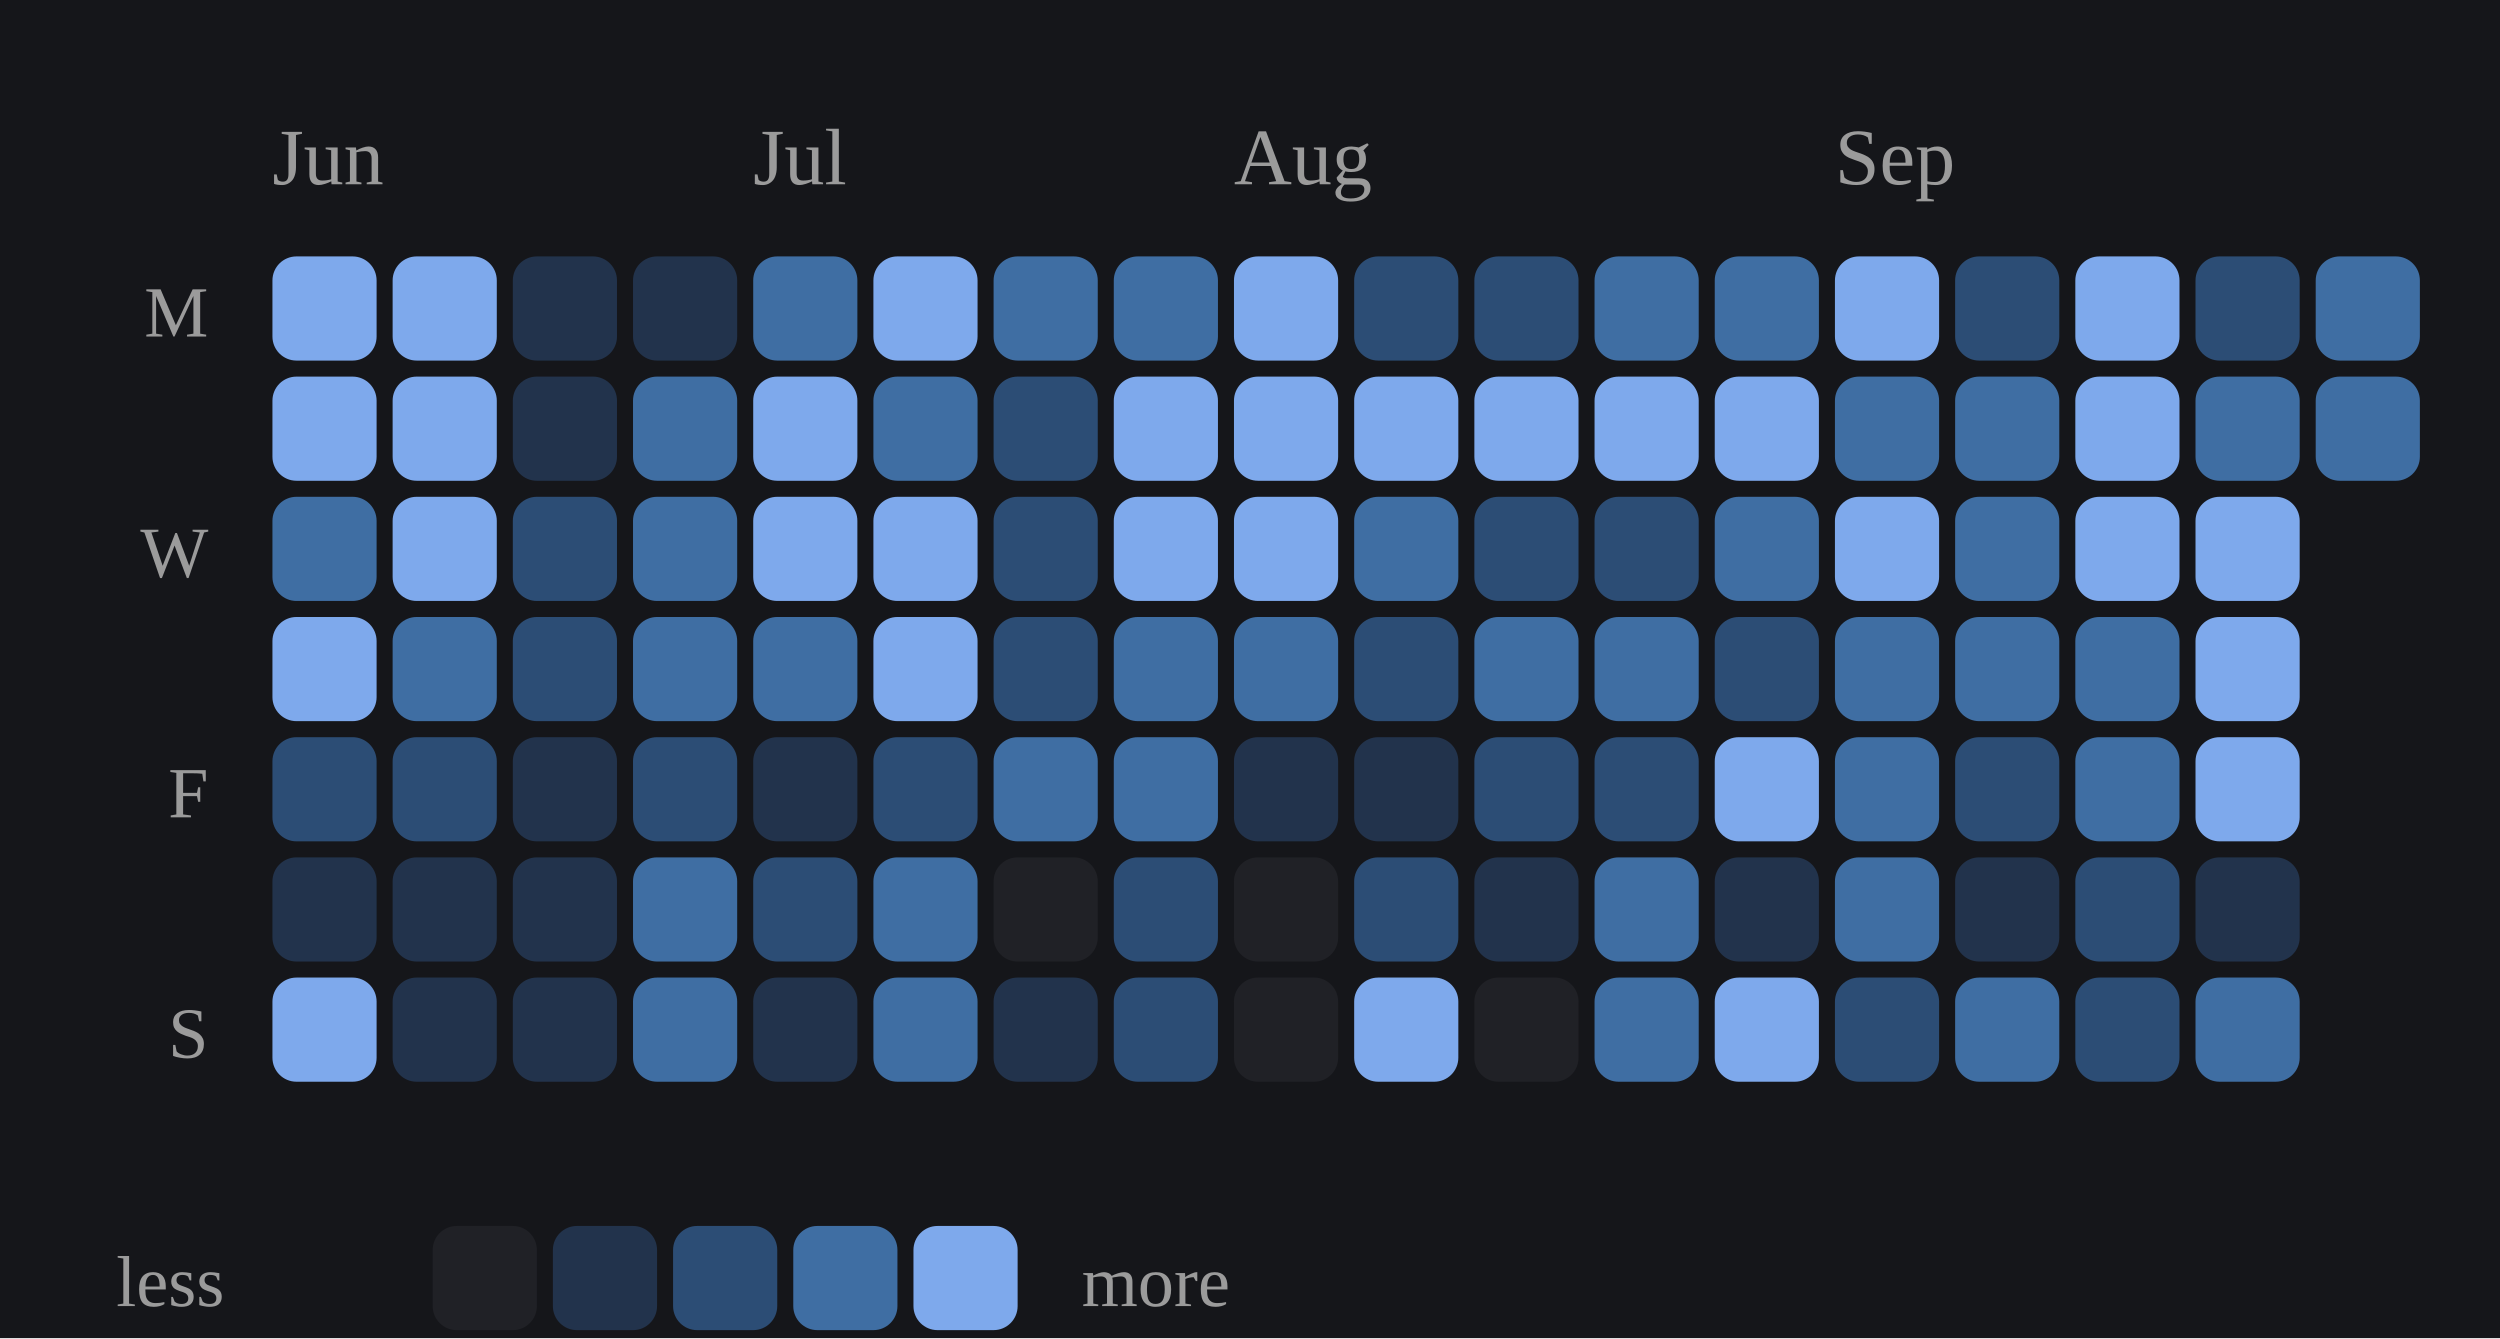
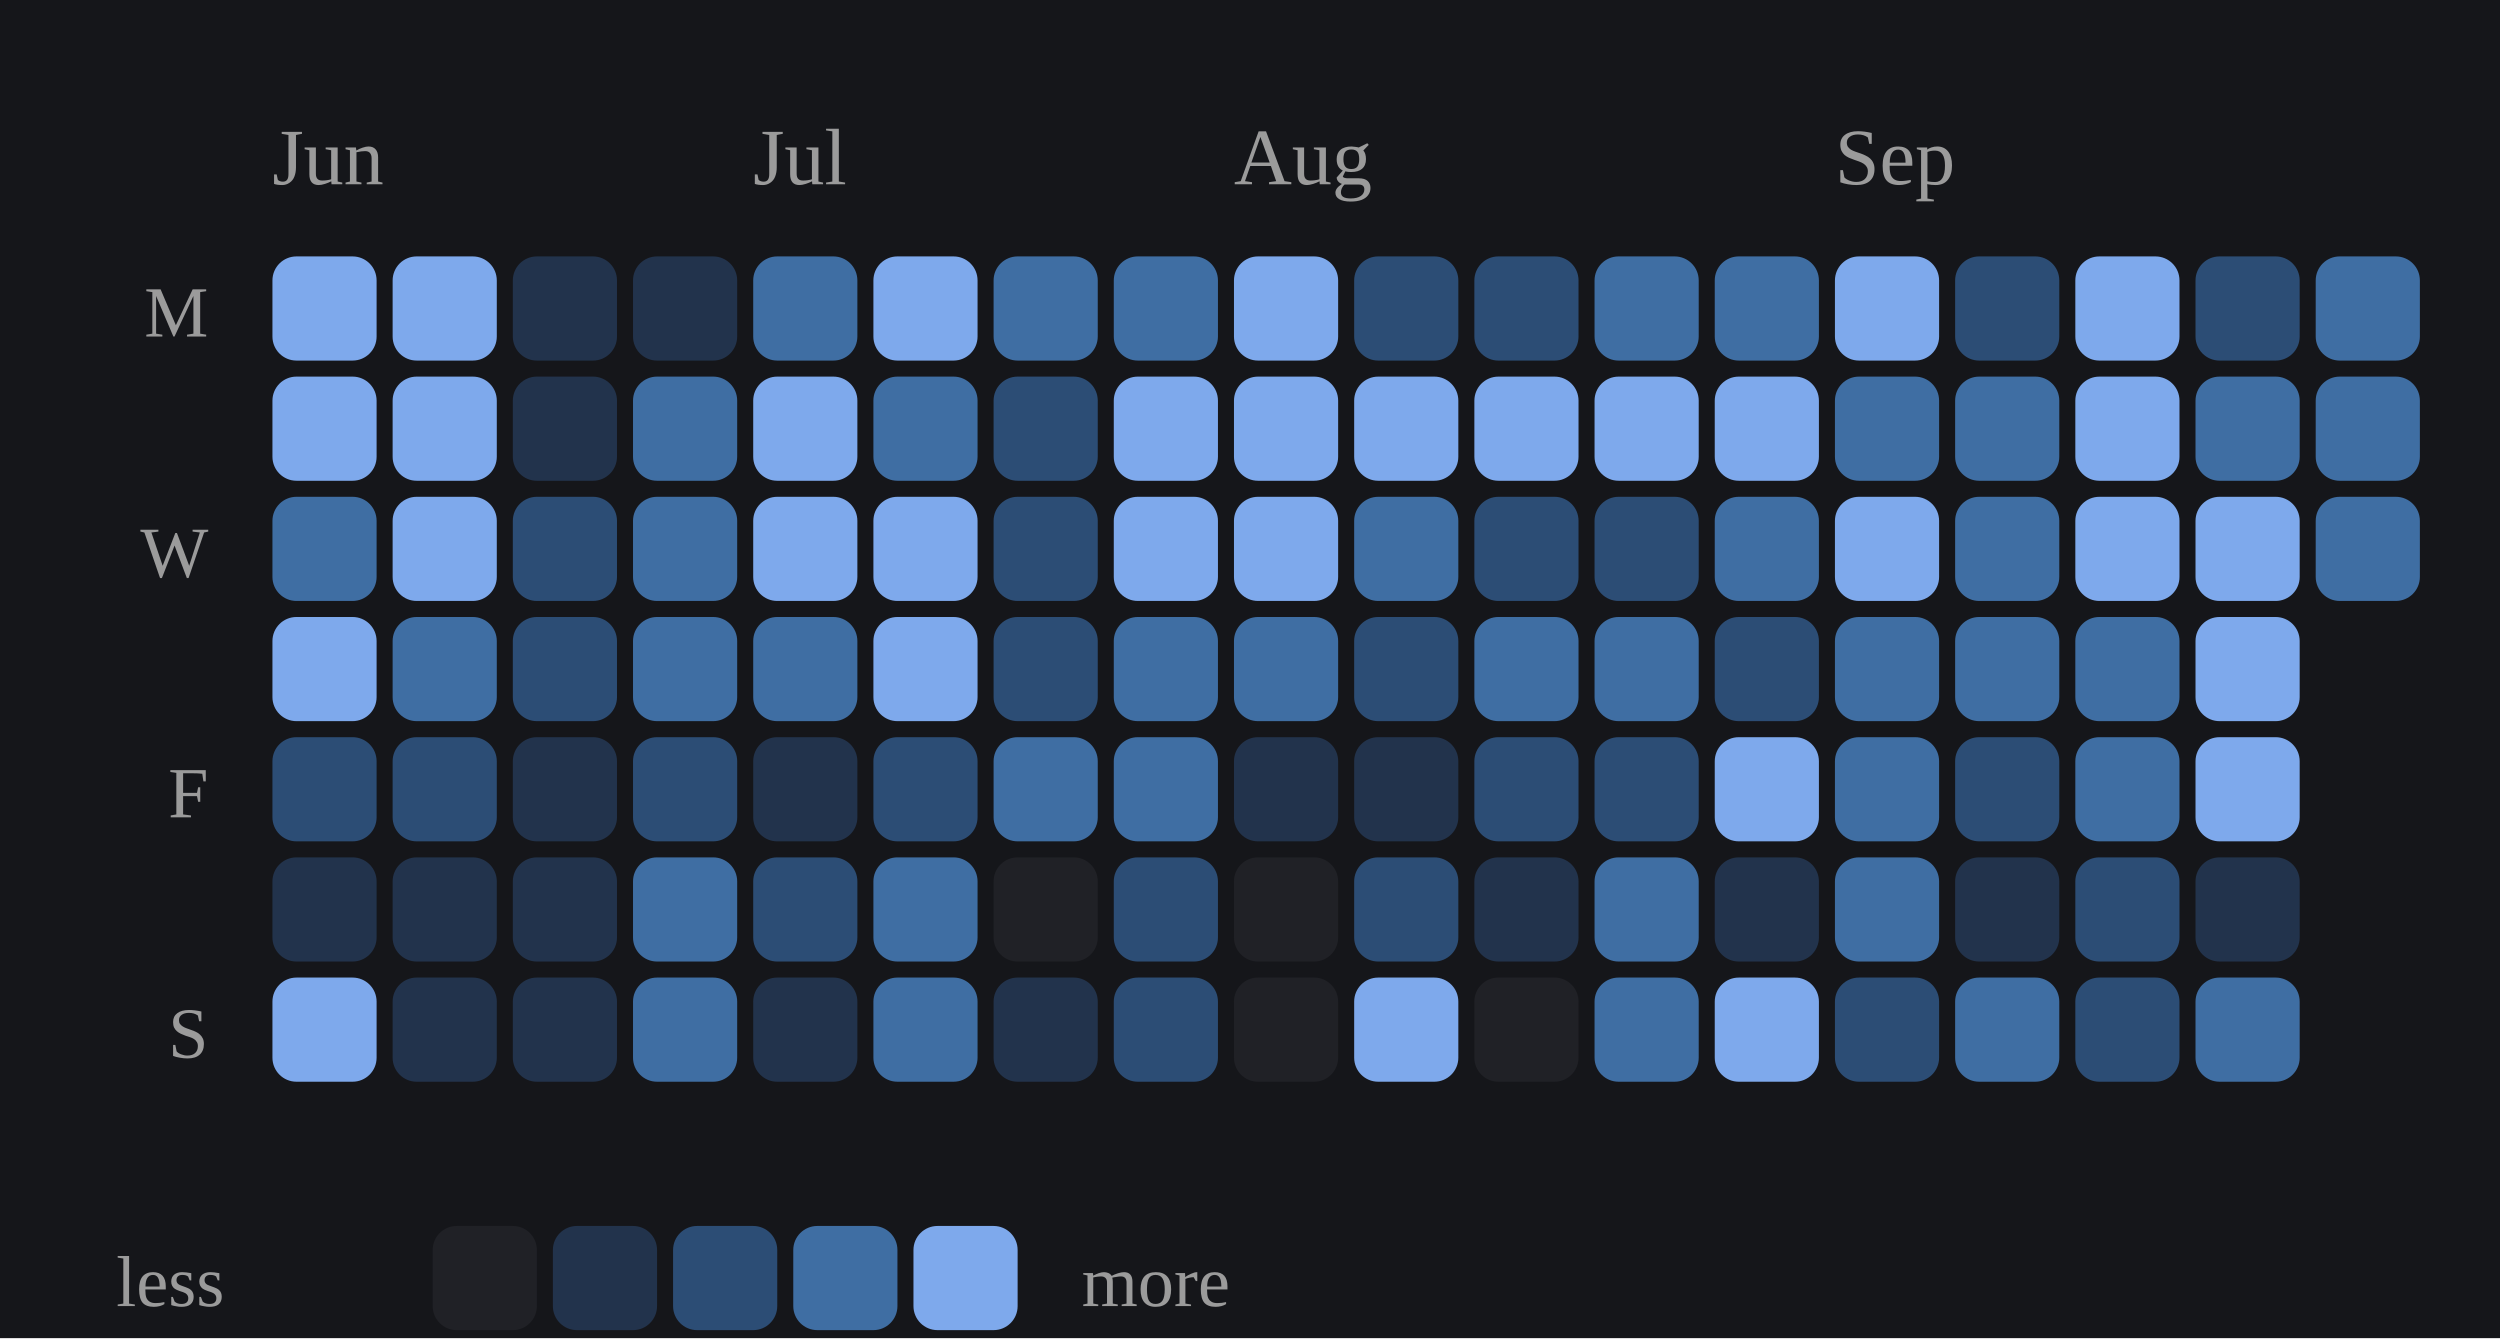
<svg xmlns="http://www.w3.org/2000/svg" viewBox="0 0 312 167" width="100%" role="img" aria-label="Daily study calendar shaded by estimated minutes of study">
  <style>
/* per-skill colour switch: set via a sk-* class on a wrapping element, read
   by the mark rules below (falls back to the neutral accent on aggregate
   charts that aren't scoped to one skill, e.g. the calendar or day-of-week) */
.sk-listening{--pc:#f4ee7b}
.sk-grammar{--pc:#8bd08b}
.sk-vocab{--pc:#82d0ed}
.sk-reading{--pc:#b498e1}
.sk-writing{--pc:#db99c3}
.sk-speaking{--pc:#de907c}
.p-title{fill:#e7e7e7;font-size:12px;font-weight:700}
.p-sub{fill:#9b9b9b;font-size:10px}
.p-unit{fill:#9b9b9b;font-size:10px}
.p-axis{fill:#9b9b9b;font-size:9.5px}
.p-grid{stroke:#2c2e34;stroke-width:1;stroke-dasharray:2,3}
.p-base{stroke:#2c2e34;stroke-width:1}
.p-tick{stroke:#2c2e34;stroke-width:1}
.p-xlab{fill:#9b9b9b;font-size:9px;text-anchor:middle}
.p-line{fill:none;stroke:var(--pc,#7ea9ec);stroke-width:2;stroke-linejoin:round;stroke-linecap:round}
.p-area{fill:var(--pc,#7ea9ec);opacity:.12}
.p-end{fill:var(--pc,#7ea9ec);stroke:#15161a;stroke-width:2}
.p-endlab{fill:#c3c4c8;font-size:10px;text-anchor:end;font-weight:700}
.b-bar{fill:var(--pc,#7ea9ec)}
.b-bar:hover{fill:#a9c6f5;opacity:.9}
.d-lab{fill:#9b9b9b;font-size:10px;text-anchor:middle}
.d-val{fill:#c3c4c8;font-size:10px;text-anchor:middle;font-weight:700}
/* heatmap */
.hm-mon{fill:#9b9b9b;font-size:10px}
.hm-dow{fill:#9b9b9b;font-size:9px;text-anchor:end}
rect:hover{opacity:.82}
/* horizontal bars */
.h-cat{fill:#e7e7e7;font-size:12px;text-anchor:end;dominant-baseline:middle}
.h-track{fill:#2c2e34;opacity:.5}
.h-fill{fill:var(--pc,#7ea9ec)}
.h-val{fill:#c3c4c8;font-size:11px;font-weight:700;dominant-baseline:middle}
.ts-lab{fill:#e7e7e7;font-size:11px;font-weight:700}
.ts-val{fill:#9b9b9b;font-size:11px}
</style>
  <rect x="0" y="0" width="100%" height="100%" fill="#15161a" />
  <text class="hm-mon" x="34" y="23">Jun</text>
  <text class="hm-mon" x="94" y="23">Jul</text>
  <text class="hm-mon" x="154" y="23">Aug</text>
  <text class="hm-mon" x="229" y="23">Sep</text>
  <text class="hm-dow" x="26" y="42">M</text>
  <text class="hm-dow" x="26" y="72">W</text>
  <text class="hm-dow" x="26" y="102">F</text>
  <text class="hm-dow" x="26" y="132">S</text>
  <rect x="34" y="32" width="13" height="13" rx="3" fill="#7ea9ec" />
  <rect x="34" y="47" width="13" height="13" rx="3" fill="#7ea9ec" />
  <rect x="34" y="62" width="13" height="13" rx="3" fill="#3f6ea3" />
  <rect x="34" y="77" width="13" height="13" rx="3" fill="#7ea9ec" />
  <rect x="34" y="92" width="13" height="13" rx="3" fill="#2c4d75" />
  <rect x="34" y="107" width="13" height="13" rx="3" fill="#22334c" />
  <rect x="34" y="122" width="13" height="13" rx="3" fill="#7ea9ec" />
  <rect x="49" y="32" width="13" height="13" rx="3" fill="#7ea9ec" />
  <rect x="49" y="47" width="13" height="13" rx="3" fill="#7ea9ec" />
  <rect x="49" y="62" width="13" height="13" rx="3" fill="#7ea9ec" />
  <rect x="49" y="77" width="13" height="13" rx="3" fill="#3f6ea3" />
  <rect x="49" y="92" width="13" height="13" rx="3" fill="#2c4d75" />
  <rect x="49" y="107" width="13" height="13" rx="3" fill="#22334c" />
  <rect x="49" y="122" width="13" height="13" rx="3" fill="#22334c" />
  <rect x="64" y="32" width="13" height="13" rx="3" fill="#22334c" />
  <rect x="64" y="47" width="13" height="13" rx="3" fill="#22334c" />
  <rect x="64" y="62" width="13" height="13" rx="3" fill="#2c4d75" />
  <rect x="64" y="77" width="13" height="13" rx="3" fill="#2c4d75" />
  <rect x="64" y="92" width="13" height="13" rx="3" fill="#22334c" />
  <rect x="64" y="107" width="13" height="13" rx="3" fill="#22334c" />
  <rect x="64" y="122" width="13" height="13" rx="3" fill="#22334c" />
  <rect x="79" y="32" width="13" height="13" rx="3" fill="#22334c" />
  <rect x="79" y="47" width="13" height="13" rx="3" fill="#3f6ea3" />
  <rect x="79" y="62" width="13" height="13" rx="3" fill="#3f6ea3" />
  <rect x="79" y="77" width="13" height="13" rx="3" fill="#3f6ea3" />
  <rect x="79" y="92" width="13" height="13" rx="3" fill="#2c4d75" />
  <rect x="79" y="107" width="13" height="13" rx="3" fill="#3f6ea3" />
  <rect x="79" y="122" width="13" height="13" rx="3" fill="#3f6ea3" />
  <rect x="94" y="32" width="13" height="13" rx="3" fill="#3f6ea3" />
  <rect x="94" y="47" width="13" height="13" rx="3" fill="#7ea9ec" />
  <rect x="94" y="62" width="13" height="13" rx="3" fill="#7ea9ec" />
  <rect x="94" y="77" width="13" height="13" rx="3" fill="#3f6ea3" />
  <rect x="94" y="92" width="13" height="13" rx="3" fill="#22334c" />
  <rect x="94" y="107" width="13" height="13" rx="3" fill="#2c4d75" />
  <rect x="94" y="122" width="13" height="13" rx="3" fill="#22334c" />
  <rect x="109" y="32" width="13" height="13" rx="3" fill="#7ea9ec" />
  <rect x="109" y="47" width="13" height="13" rx="3" fill="#3f6ea3" />
  <rect x="109" y="62" width="13" height="13" rx="3" fill="#7ea9ec" />
  <rect x="109" y="77" width="13" height="13" rx="3" fill="#7ea9ec" />
  <rect x="109" y="92" width="13" height="13" rx="3" fill="#2c4d75" />
  <rect x="109" y="107" width="13" height="13" rx="3" fill="#3f6ea3" />
  <rect x="109" y="122" width="13" height="13" rx="3" fill="#3f6ea3" />
  <rect x="124" y="32" width="13" height="13" rx="3" fill="#3f6ea3" />
  <rect x="124" y="47" width="13" height="13" rx="3" fill="#2c4d75" />
  <rect x="124" y="62" width="13" height="13" rx="3" fill="#2c4d75" />
  <rect x="124" y="77" width="13" height="13" rx="3" fill="#2c4d75" />
  <rect x="124" y="92" width="13" height="13" rx="3" fill="#3f6ea3" />
  <rect x="124" y="107" width="13" height="13" rx="3" fill="#202126" />
  <rect x="124" y="122" width="13" height="13" rx="3" fill="#22334c" />
  <rect x="139" y="32" width="13" height="13" rx="3" fill="#3f6ea3" />
  <rect x="139" y="47" width="13" height="13" rx="3" fill="#7ea9ec" />
  <rect x="139" y="62" width="13" height="13" rx="3" fill="#7ea9ec" />
  <rect x="139" y="77" width="13" height="13" rx="3" fill="#3f6ea3" />
  <rect x="139" y="92" width="13" height="13" rx="3" fill="#3f6ea3" />
  <rect x="139" y="107" width="13" height="13" rx="3" fill="#2c4d75" />
  <rect x="139" y="122" width="13" height="13" rx="3" fill="#2c4d75" />
  <rect x="154" y="32" width="13" height="13" rx="3" fill="#7ea9ec" />
  <rect x="154" y="47" width="13" height="13" rx="3" fill="#7ea9ec" />
  <rect x="154" y="62" width="13" height="13" rx="3" fill="#7ea9ec" />
  <rect x="154" y="77" width="13" height="13" rx="3" fill="#3f6ea3" />
  <rect x="154" y="92" width="13" height="13" rx="3" fill="#22334c" />
  <rect x="154" y="107" width="13" height="13" rx="3" fill="#202126" />
  <rect x="154" y="122" width="13" height="13" rx="3" fill="#202126" />
  <rect x="169" y="32" width="13" height="13" rx="3" fill="#2c4d75" />
  <rect x="169" y="47" width="13" height="13" rx="3" fill="#7ea9ec" />
  <rect x="169" y="62" width="13" height="13" rx="3" fill="#3f6ea3" />
  <rect x="169" y="77" width="13" height="13" rx="3" fill="#2c4d75" />
  <rect x="169" y="92" width="13" height="13" rx="3" fill="#22334c" />
  <rect x="169" y="107" width="13" height="13" rx="3" fill="#2c4d75" />
  <rect x="169" y="122" width="13" height="13" rx="3" fill="#7ea9ec" />
  <rect x="184" y="32" width="13" height="13" rx="3" fill="#2c4d75" />
  <rect x="184" y="47" width="13" height="13" rx="3" fill="#7ea9ec" />
  <rect x="184" y="62" width="13" height="13" rx="3" fill="#2c4d75" />
  <rect x="184" y="77" width="13" height="13" rx="3" fill="#3f6ea3" />
  <rect x="184" y="92" width="13" height="13" rx="3" fill="#2c4d75" />
  <rect x="184" y="107" width="13" height="13" rx="3" fill="#22334c" />
  <rect x="184" y="122" width="13" height="13" rx="3" fill="#202126" />
  <rect x="199" y="32" width="13" height="13" rx="3" fill="#3f6ea3" />
  <rect x="199" y="47" width="13" height="13" rx="3" fill="#7ea9ec" />
  <rect x="199" y="62" width="13" height="13" rx="3" fill="#2c4d75" />
  <rect x="199" y="77" width="13" height="13" rx="3" fill="#3f6ea3" />
  <rect x="199" y="92" width="13" height="13" rx="3" fill="#2c4d75" />
  <rect x="199" y="107" width="13" height="13" rx="3" fill="#3f6ea3" />
  <rect x="199" y="122" width="13" height="13" rx="3" fill="#3f6ea3" />
  <rect x="214" y="32" width="13" height="13" rx="3" fill="#3f6ea3" />
  <rect x="214" y="47" width="13" height="13" rx="3" fill="#7ea9ec" />
  <rect x="214" y="62" width="13" height="13" rx="3" fill="#3f6ea3" />
  <rect x="214" y="77" width="13" height="13" rx="3" fill="#2c4d75" />
  <rect x="214" y="92" width="13" height="13" rx="3" fill="#7ea9ec" />
  <rect x="214" y="107" width="13" height="13" rx="3" fill="#22334c" />
  <rect x="214" y="122" width="13" height="13" rx="3" fill="#7ea9ec" />
  <rect x="229" y="32" width="13" height="13" rx="3" fill="#7ea9ec" />
  <rect x="229" y="47" width="13" height="13" rx="3" fill="#3f6ea3" />
  <rect x="229" y="62" width="13" height="13" rx="3" fill="#7ea9ec" />
  <rect x="229" y="77" width="13" height="13" rx="3" fill="#3f6ea3" />
  <rect x="229" y="92" width="13" height="13" rx="3" fill="#3f6ea3" />
  <rect x="229" y="107" width="13" height="13" rx="3" fill="#3f6ea3" />
  <rect x="229" y="122" width="13" height="13" rx="3" fill="#2c4d75" />
  <rect x="244" y="32" width="13" height="13" rx="3" fill="#2c4d75" />
  <rect x="244" y="47" width="13" height="13" rx="3" fill="#3f6ea3" />
  <rect x="244" y="62" width="13" height="13" rx="3" fill="#3f6ea3" />
  <rect x="244" y="77" width="13" height="13" rx="3" fill="#3f6ea3" />
  <rect x="244" y="92" width="13" height="13" rx="3" fill="#2c4d75" />
  <rect x="244" y="107" width="13" height="13" rx="3" fill="#22334c" />
  <rect x="244" y="122" width="13" height="13" rx="3" fill="#3f6ea3" />
  <rect x="259" y="32" width="13" height="13" rx="3" fill="#7ea9ec" />
  <rect x="259" y="47" width="13" height="13" rx="3" fill="#7ea9ec" />
  <rect x="259" y="62" width="13" height="13" rx="3" fill="#7ea9ec" />
  <rect x="259" y="77" width="13" height="13" rx="3" fill="#3f6ea3" />
  <rect x="259" y="92" width="13" height="13" rx="3" fill="#3f6ea3" />
  <rect x="259" y="107" width="13" height="13" rx="3" fill="#2c4d75" />
  <rect x="259" y="122" width="13" height="13" rx="3" fill="#2c4d75" />
  <rect x="274" y="32" width="13" height="13" rx="3" fill="#2c4d75" />
  <rect x="274" y="47" width="13" height="13" rx="3" fill="#3f6ea3" />
  <rect x="274" y="62" width="13" height="13" rx="3" fill="#7ea9ec" />
  <rect x="274" y="77" width="13" height="13" rx="3" fill="#7ea9ec" />
  <rect x="274" y="92" width="13" height="13" rx="3" fill="#7ea9ec" />
  <rect x="274" y="107" width="13" height="13" rx="3" fill="#22334c" />
  <rect x="274" y="122" width="13" height="13" rx="3" fill="#3f6ea3" />
  <rect x="289" y="32" width="13" height="13" rx="3" fill="#3f6ea3" />
  <rect x="289" y="47" width="13" height="13" rx="3" fill="#3f6ea3" />
+   <rect x="289" y="62" width="13" height="13" rx="3" fill="#3f6ea3" />
  <text class="hm-dow" x="28" y="163">less</text>
  <rect x="54" y="153" width="13" height="13" rx="3" fill="#202126" />
  <rect x="69" y="153" width="13" height="13" rx="3" fill="#22334c" />
  <rect x="84" y="153" width="13" height="13" rx="3" fill="#2c4d75" />
  <rect x="99" y="153" width="13" height="13" rx="3" fill="#3f6ea3" />
  <rect x="114" y="153" width="13" height="13" rx="3" fill="#7ea9ec" />
  <text class="hm-dow" style="text-anchor:start" x="135" y="163">more</text>
</svg>
